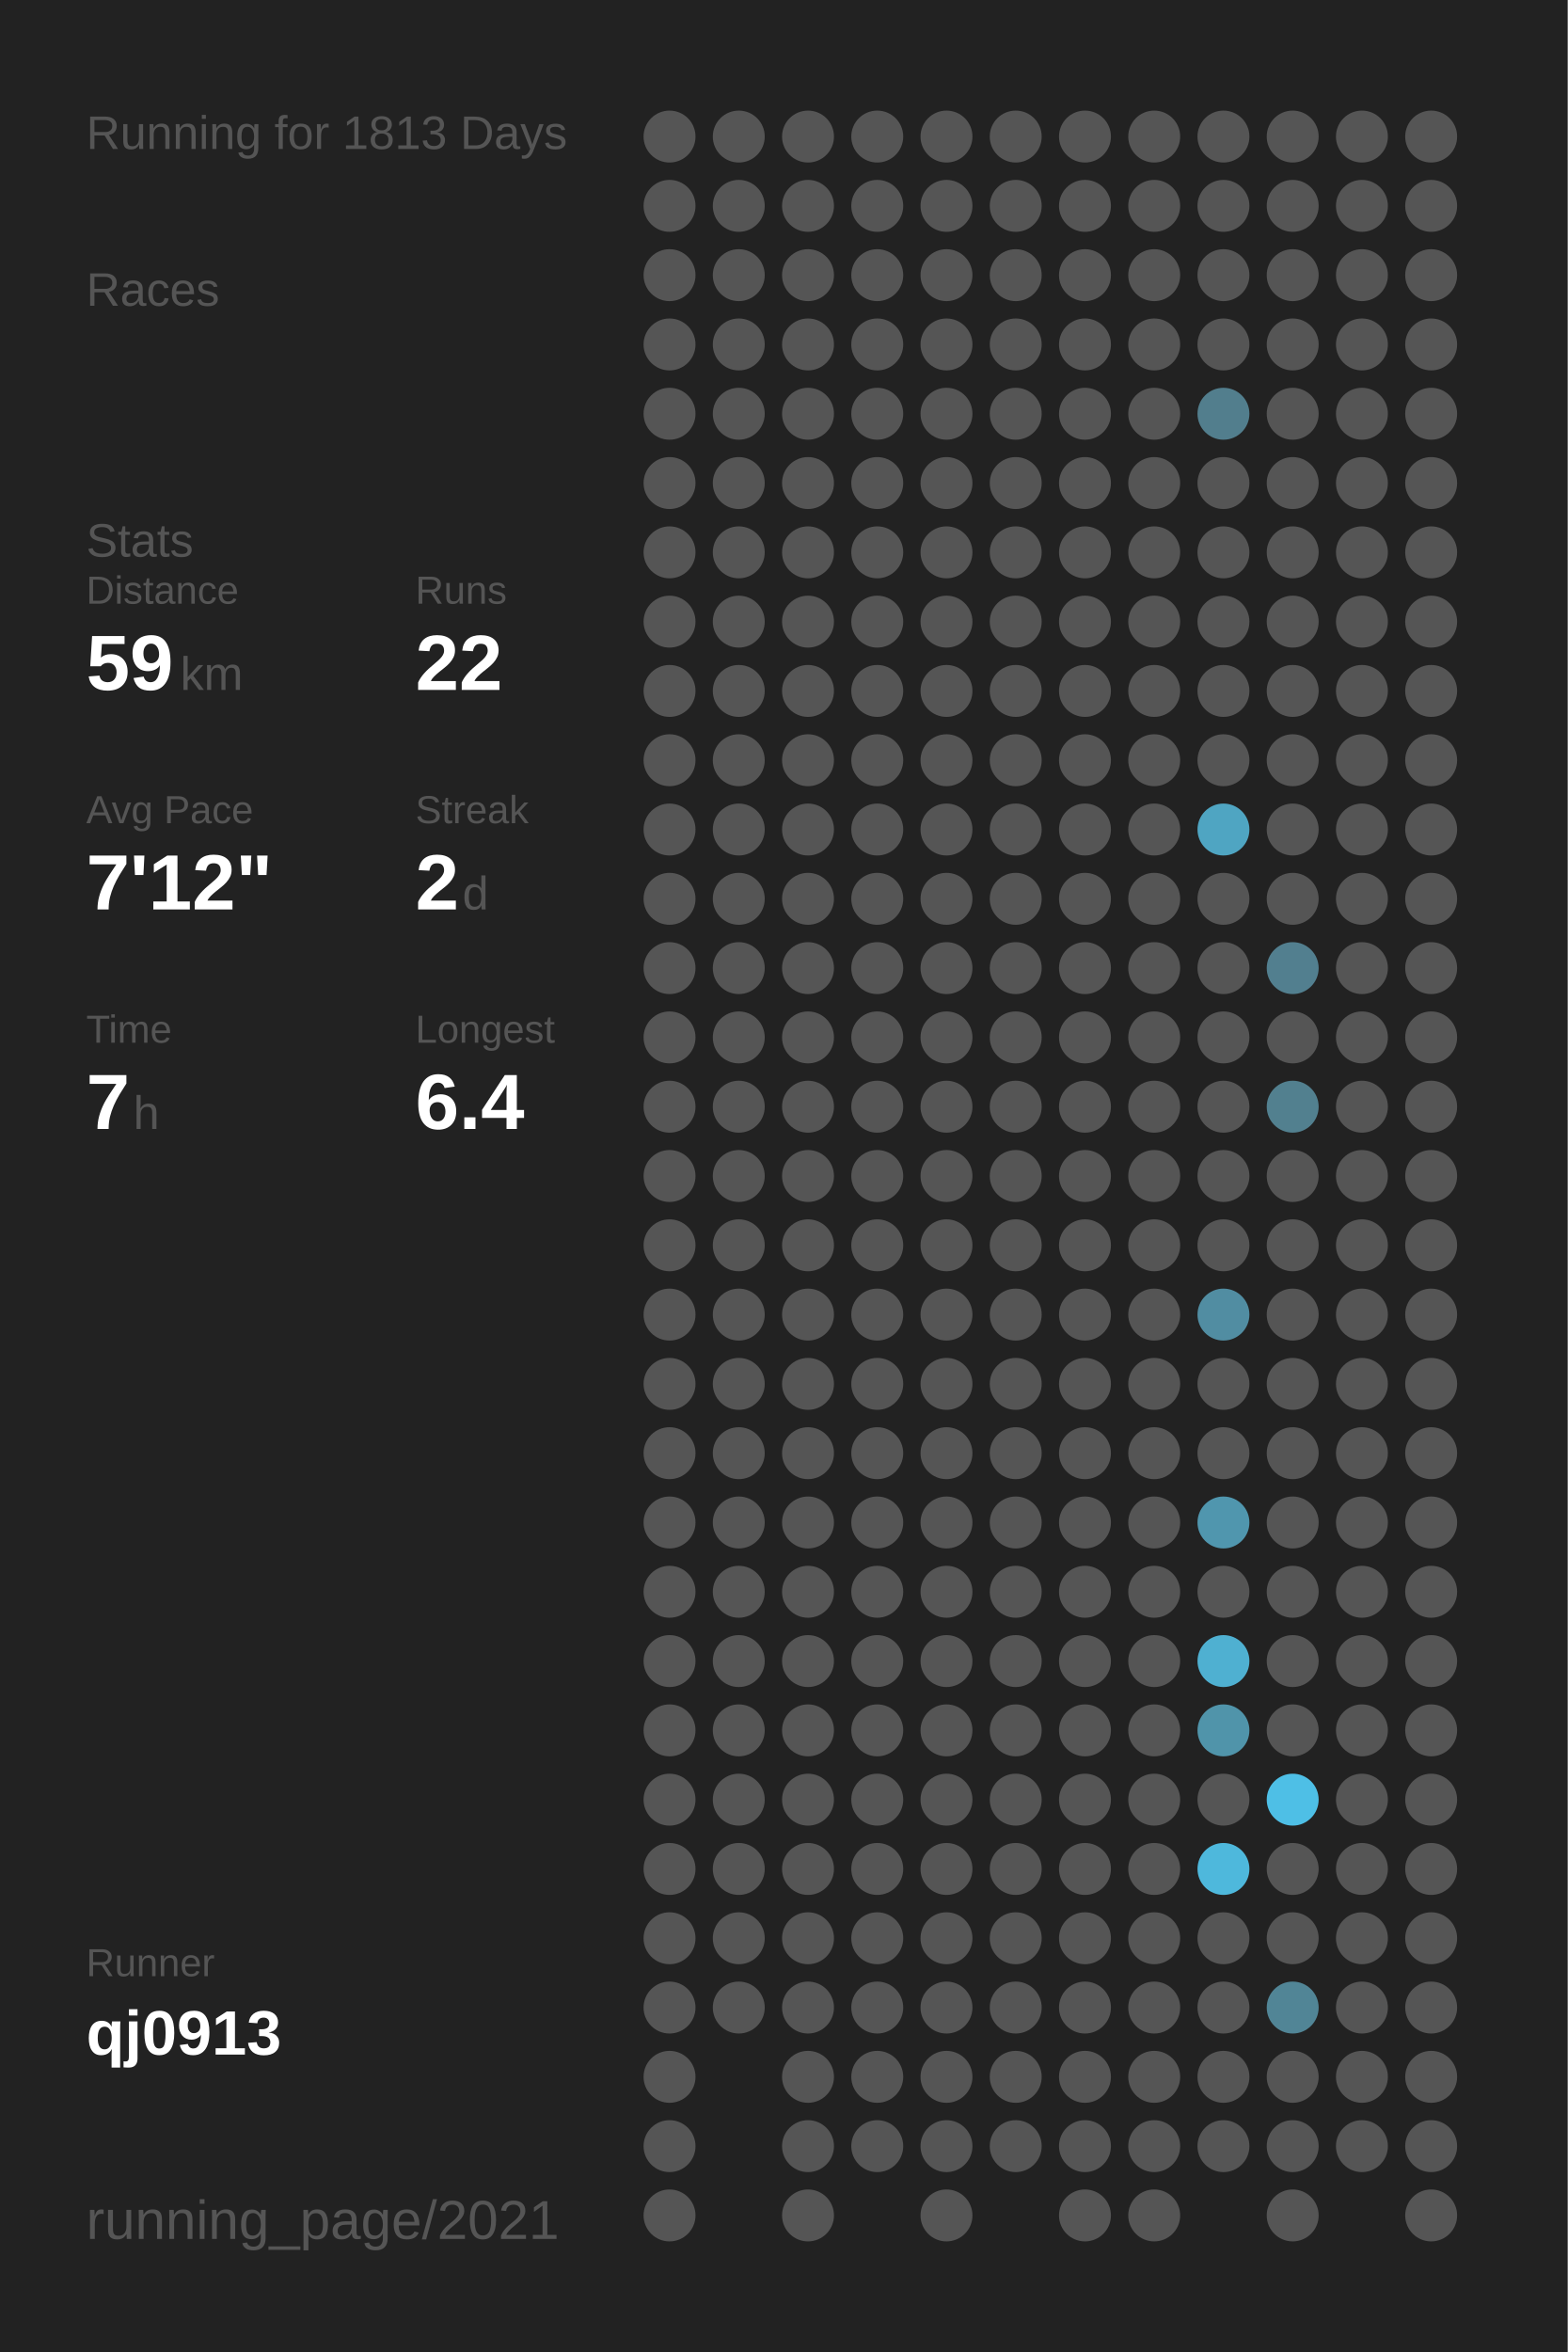
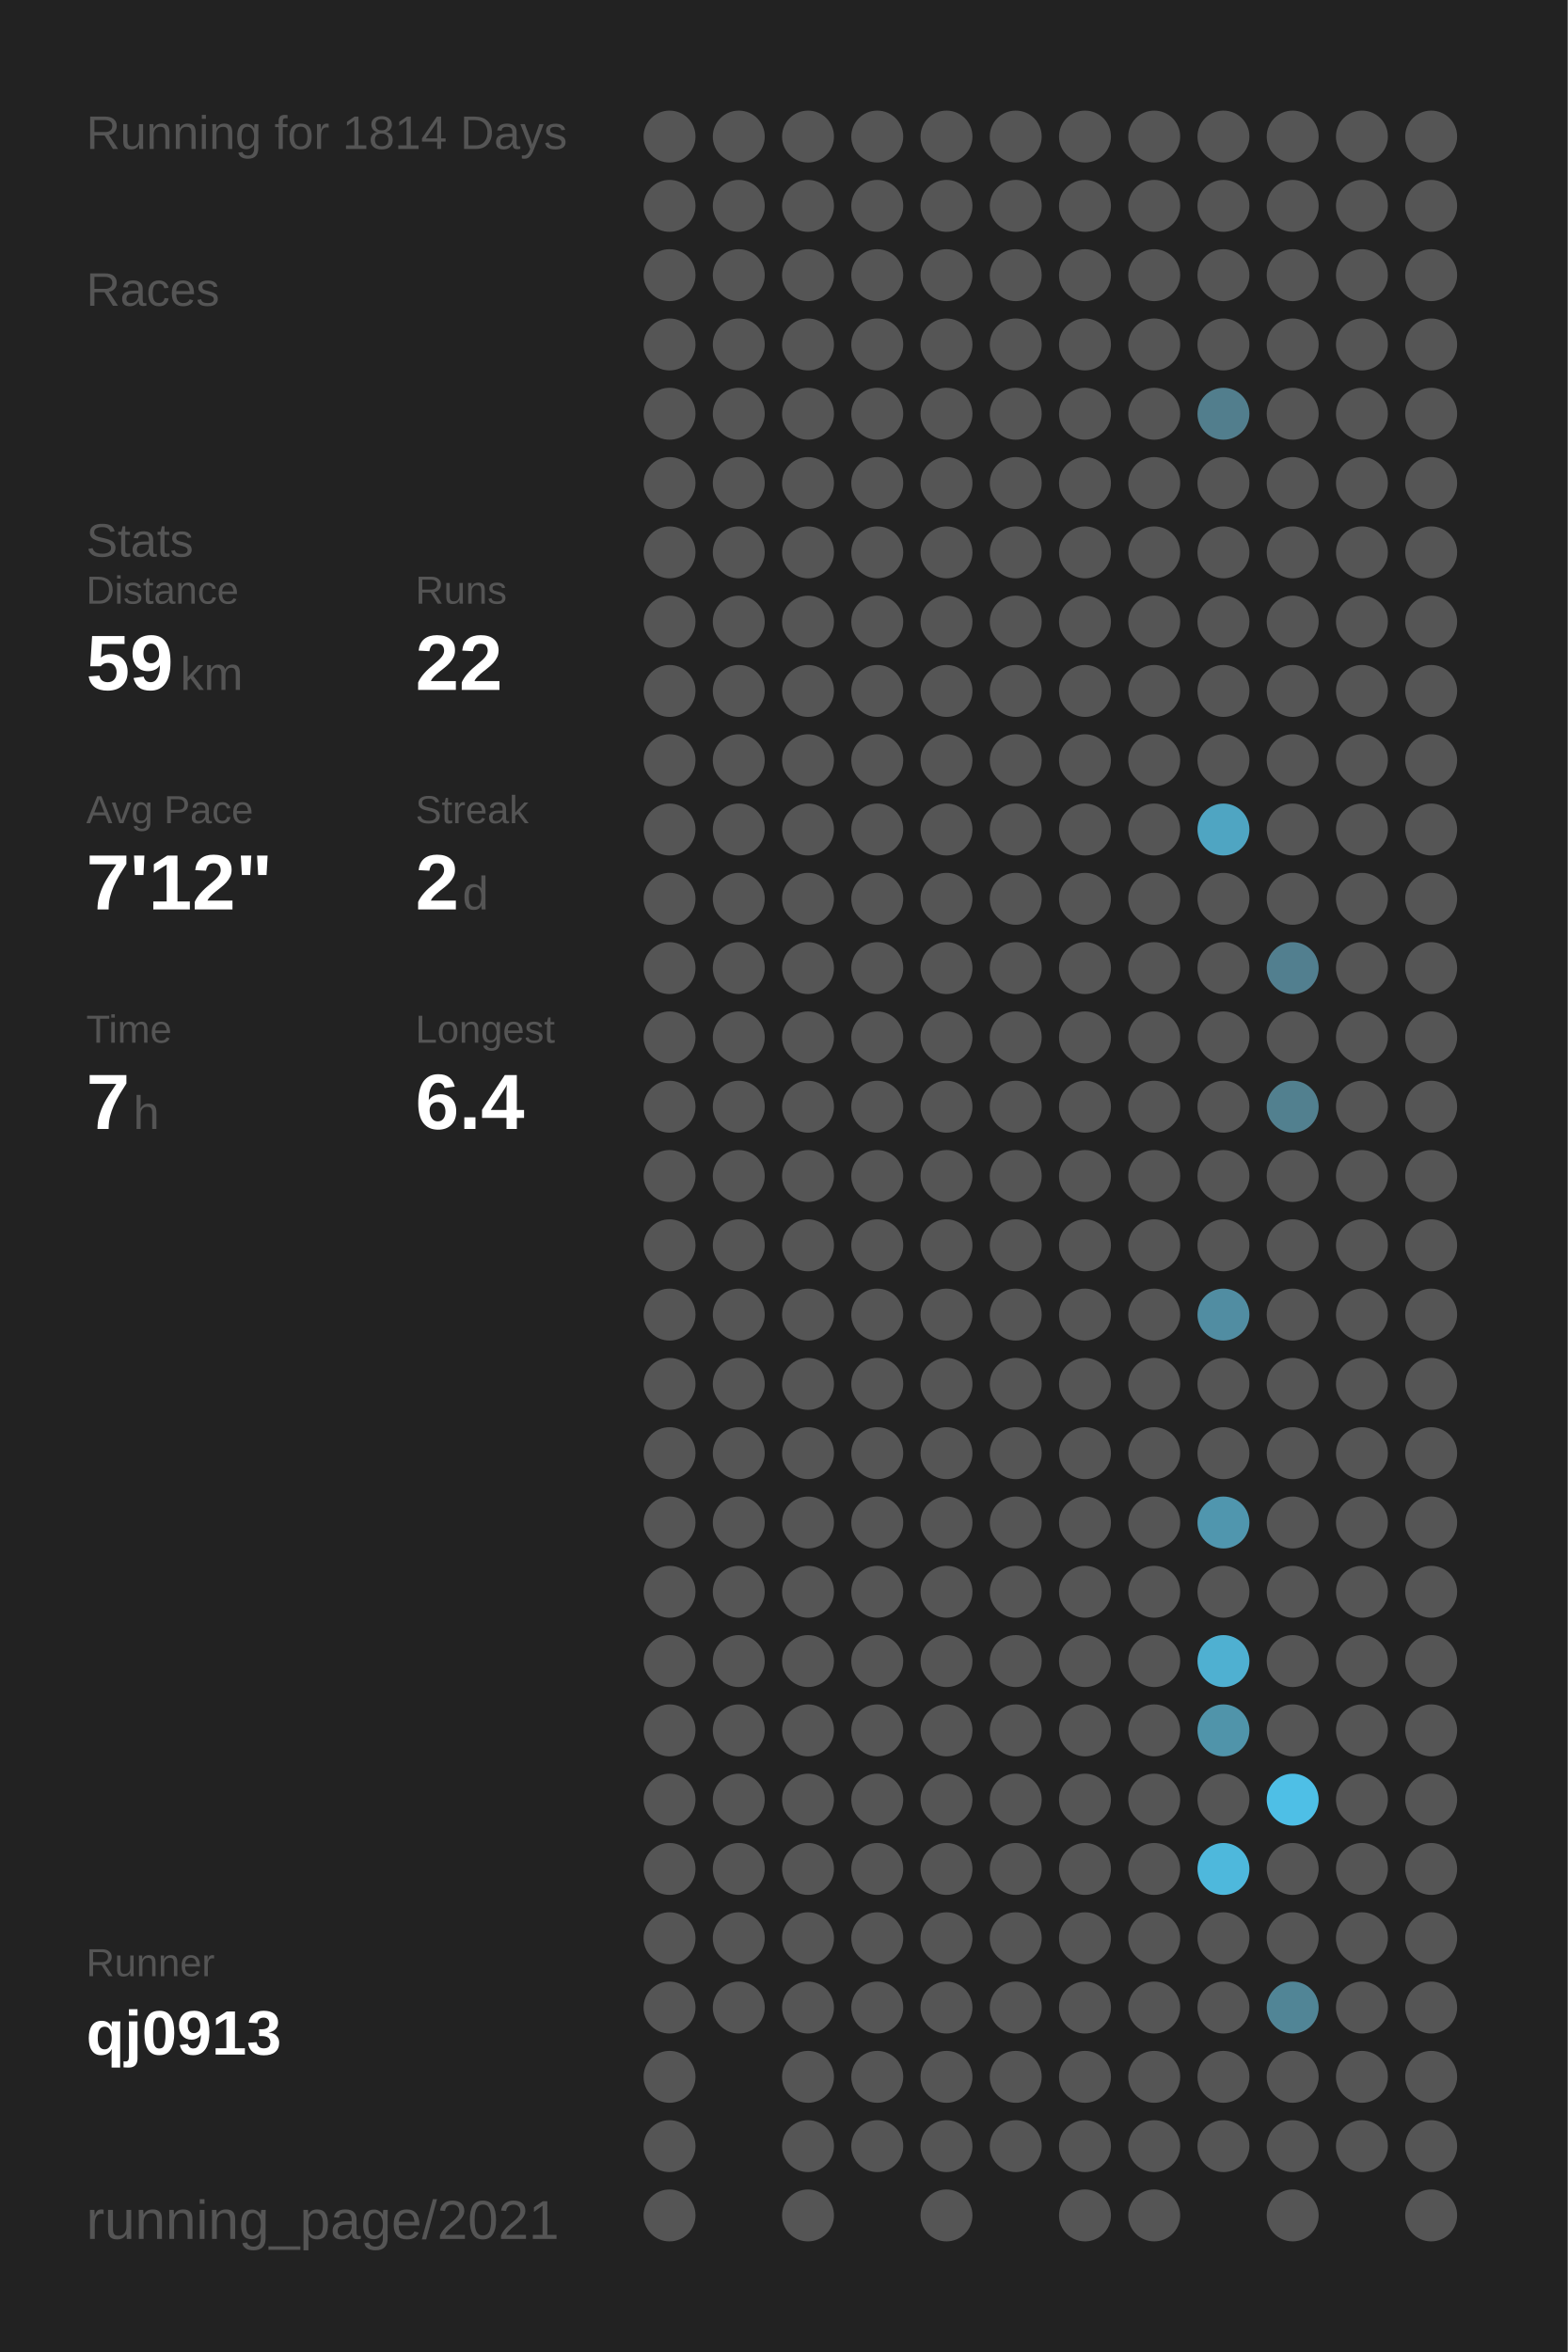
<svg xmlns="http://www.w3.org/2000/svg" baseProfile="full" height="300mm" version="1.1" viewBox="0,0,200,300" width="200mm">
  <defs />
  <rect fill="#222222" height="300" width="200" x="0" y="0" />
-   <text fill="#555555" style="font-size:6px; font-family:Arial;" x="11" y="19">Running for 1813 Days</text>
+   <text fill="#555555" style="font-size:6px; font-family:Arial;" x="11" y="19">Running for 1814 Days</text>
  <text fill="#555555" style="font-size:6px; font-family:Arial;" x="11" y="39">Races</text>
  <text fill="#555555" style="font-size:6px; font-family:Arial;" x="11" y="71">Stats</text>
  <text fill="#555555" style="font-size:5px; font-family:Arial;" x="11" y="77">Distance</text>
  <text fill="#FFFFFF" style="font-size:10px; font-family:Arial; font-weight:bold;" x="11" y="88">59</text>
  <text fill="#555555" style="font-size:6px; font-family:Arial;" x="23" y="88">km</text>
  <text fill="#555555" style="font-size:5px; font-family:Arial;" x="53" y="77">Runs</text>
  <text fill="#FFFFFF" style="font-size:10px; font-family:Arial; font-weight:bold;" x="53" y="88">22</text>
  <text fill="#555555" style="font-size:5px; font-family:Arial;" x="11" y="105">Avg Pace</text>
  <text fill="#FFFFFF" style="font-size:10px; font-family:Arial; font-weight:bold;" x="11" y="116">7'12"</text>
  <text fill="#555555" style="font-size:5px; font-family:Arial;" x="53" y="105">Streak</text>
  <text fill="#FFFFFF" style="font-size:10px; font-family:Arial; font-weight:bold;" x="53" y="116">2</text>
  <text fill="#555555" style="font-size:6px; font-family:Arial;" x="59" y="116">d</text>
  <text fill="#555555" style="font-size:5px; font-family:Arial;" x="11" y="133">Time</text>
  <text fill="#FFFFFF" style="font-size:10px; font-family:Arial; font-weight:bold;" x="11" y="144">7</text>
  <text fill="#555555" style="font-size:6px; font-family:Arial;" x="17" y="144">h</text>
  <text fill="#555555" style="font-size:5px; font-family:Arial;" x="53" y="133">Longest</text>
  <text fill="#FFFFFF" style="font-size:10px; font-family:Arial; font-weight:bold;" x="53" y="144">6.4</text>
  <text fill="#555555" style="font-size:5px; font-family:Arial;" x="11" y="252.065">Runner</text>
  <text fill="#FFFFFF" style="font-size:8px; font-family:Arial; font-weight:bold;" x="11" y="262.065">qj0913</text>
  <text fill="#555555" style="font-size:7px; font-family:Arial;" x="11" y="285.581">running_page/2021</text>
  <circle cx="85.417" cy="17.419" fill="#555555" r="3.312" />
  <circle cx="85.417" cy="26.258" fill="#555555" r="3.312" />
  <circle cx="85.417" cy="35.097" fill="#555555" r="3.312" />
  <circle cx="85.417" cy="43.935" fill="#555555" r="3.312" />
  <circle cx="85.417" cy="52.774" fill="#555555" r="3.312" />
  <circle cx="85.417" cy="61.613" fill="#555555" r="3.312" />
  <circle cx="85.417" cy="70.452" fill="#555555" r="3.312" />
  <circle cx="85.417" cy="79.29" fill="#555555" r="3.312" />
  <circle cx="85.417" cy="88.129" fill="#555555" r="3.312" />
  <circle cx="85.417" cy="96.968" fill="#555555" r="3.312" />
  <circle cx="85.417" cy="105.806" fill="#555555" r="3.312" />
  <circle cx="85.417" cy="114.645" fill="#555555" r="3.312" />
  <circle cx="85.417" cy="123.484" fill="#555555" r="3.312" />
  <circle cx="85.417" cy="132.323" fill="#555555" r="3.312" />
  <circle cx="85.417" cy="141.161" fill="#555555" r="3.312" />
  <circle cx="85.417" cy="150" fill="#555555" r="3.312" />
  <circle cx="85.417" cy="158.839" fill="#555555" r="3.312" />
  <circle cx="85.417" cy="167.677" fill="#555555" r="3.312" />
  <circle cx="85.417" cy="176.516" fill="#555555" r="3.312" />
  <circle cx="85.417" cy="185.355" fill="#555555" r="3.312" />
  <circle cx="85.417" cy="194.194" fill="#555555" r="3.312" />
  <circle cx="85.417" cy="203.032" fill="#555555" r="3.312" />
  <circle cx="85.417" cy="211.871" fill="#555555" r="3.312" />
  <circle cx="85.417" cy="220.71" fill="#555555" r="3.312" />
  <circle cx="85.417" cy="229.548" fill="#555555" r="3.312" />
  <circle cx="85.417" cy="238.387" fill="#555555" r="3.312" />
  <circle cx="85.417" cy="247.226" fill="#555555" r="3.312" />
  <circle cx="85.417" cy="256.065" fill="#555555" r="3.312" />
  <circle cx="85.417" cy="264.903" fill="#555555" r="3.312" />
  <circle cx="85.417" cy="273.742" fill="#555555" r="3.312" />
  <circle cx="85.417" cy="282.581" fill="#555555" r="3.312" />
  <circle cx="94.25" cy="17.419" fill="#555555" r="3.312" />
  <circle cx="94.25" cy="26.258" fill="#555555" r="3.312" />
  <circle cx="94.25" cy="35.097" fill="#555555" r="3.312" />
  <circle cx="94.25" cy="43.935" fill="#555555" r="3.312" />
  <circle cx="94.25" cy="52.774" fill="#555555" r="3.312" />
  <circle cx="94.25" cy="61.613" fill="#555555" r="3.312" />
  <circle cx="94.25" cy="70.452" fill="#555555" r="3.312" />
  <circle cx="94.25" cy="79.29" fill="#555555" r="3.312" />
  <circle cx="94.25" cy="88.129" fill="#555555" r="3.312" />
  <circle cx="94.25" cy="96.968" fill="#555555" r="3.312" />
  <circle cx="94.25" cy="105.806" fill="#555555" r="3.312" />
  <circle cx="94.25" cy="114.645" fill="#555555" r="3.312" />
  <circle cx="94.25" cy="123.484" fill="#555555" r="3.312" />
  <circle cx="94.25" cy="132.323" fill="#555555" r="3.312" />
  <circle cx="94.25" cy="141.161" fill="#555555" r="3.312" />
  <circle cx="94.25" cy="150" fill="#555555" r="3.312" />
  <circle cx="94.25" cy="158.839" fill="#555555" r="3.312" />
  <circle cx="94.25" cy="167.677" fill="#555555" r="3.312" />
  <circle cx="94.25" cy="176.516" fill="#555555" r="3.312" />
  <circle cx="94.25" cy="185.355" fill="#555555" r="3.312" />
  <circle cx="94.25" cy="194.194" fill="#555555" r="3.312" />
  <circle cx="94.25" cy="203.032" fill="#555555" r="3.312" />
  <circle cx="94.25" cy="211.871" fill="#555555" r="3.312" />
  <circle cx="94.25" cy="220.71" fill="#555555" r="3.312" />
  <circle cx="94.25" cy="229.548" fill="#555555" r="3.312" />
  <circle cx="94.25" cy="238.387" fill="#555555" r="3.312" />
  <circle cx="94.25" cy="247.226" fill="#555555" r="3.312" />
  <circle cx="94.25" cy="256.065" fill="#555555" r="3.312" />
  <circle cx="103.083" cy="17.419" fill="#555555" r="3.312" />
  <circle cx="103.083" cy="26.258" fill="#555555" r="3.312" />
  <circle cx="103.083" cy="35.097" fill="#555555" r="3.312" />
  <circle cx="103.083" cy="43.935" fill="#555555" r="3.312" />
  <circle cx="103.083" cy="52.774" fill="#555555" r="3.312" />
  <circle cx="103.083" cy="61.613" fill="#555555" r="3.312" />
  <circle cx="103.083" cy="70.452" fill="#555555" r="3.312" />
  <circle cx="103.083" cy="79.29" fill="#555555" r="3.312" />
  <circle cx="103.083" cy="88.129" fill="#555555" r="3.312" />
  <circle cx="103.083" cy="96.968" fill="#555555" r="3.312" />
  <circle cx="103.083" cy="105.806" fill="#555555" r="3.312" />
  <circle cx="103.083" cy="114.645" fill="#555555" r="3.312" />
  <circle cx="103.083" cy="123.484" fill="#555555" r="3.312" />
  <circle cx="103.083" cy="132.323" fill="#555555" r="3.312" />
  <circle cx="103.083" cy="141.161" fill="#555555" r="3.312" />
  <circle cx="103.083" cy="150" fill="#555555" r="3.312" />
  <circle cx="103.083" cy="158.839" fill="#555555" r="3.312" />
  <circle cx="103.083" cy="167.677" fill="#555555" r="3.312" />
  <circle cx="103.083" cy="176.516" fill="#555555" r="3.312" />
  <circle cx="103.083" cy="185.355" fill="#555555" r="3.312" />
  <circle cx="103.083" cy="194.194" fill="#555555" r="3.312" />
  <circle cx="103.083" cy="203.032" fill="#555555" r="3.312" />
  <circle cx="103.083" cy="211.871" fill="#555555" r="3.312" />
  <circle cx="103.083" cy="220.71" fill="#555555" r="3.312" />
  <circle cx="103.083" cy="229.548" fill="#555555" r="3.312" />
  <circle cx="103.083" cy="238.387" fill="#555555" r="3.312" />
  <circle cx="103.083" cy="247.226" fill="#555555" r="3.312" />
  <circle cx="103.083" cy="256.065" fill="#555555" r="3.312" />
  <circle cx="103.083" cy="264.903" fill="#555555" r="3.312" />
  <circle cx="103.083" cy="273.742" fill="#555555" r="3.312" />
  <circle cx="103.083" cy="282.581" fill="#555555" r="3.312" />
  <circle cx="111.917" cy="17.419" fill="#555555" r="3.312" />
  <circle cx="111.917" cy="26.258" fill="#555555" r="3.312" />
  <circle cx="111.917" cy="35.097" fill="#555555" r="3.312" />
  <circle cx="111.917" cy="43.935" fill="#555555" r="3.312" />
  <circle cx="111.917" cy="52.774" fill="#555555" r="3.312" />
  <circle cx="111.917" cy="61.613" fill="#555555" r="3.312" />
  <circle cx="111.917" cy="70.452" fill="#555555" r="3.312" />
  <circle cx="111.917" cy="79.29" fill="#555555" r="3.312" />
  <circle cx="111.917" cy="88.129" fill="#555555" r="3.312" />
  <circle cx="111.917" cy="96.968" fill="#555555" r="3.312" />
  <circle cx="111.917" cy="105.806" fill="#555555" r="3.312" />
  <circle cx="111.917" cy="114.645" fill="#555555" r="3.312" />
  <circle cx="111.917" cy="123.484" fill="#555555" r="3.312" />
  <circle cx="111.917" cy="132.323" fill="#555555" r="3.312" />
  <circle cx="111.917" cy="141.161" fill="#555555" r="3.312" />
  <circle cx="111.917" cy="150" fill="#555555" r="3.312" />
  <circle cx="111.917" cy="158.839" fill="#555555" r="3.312" />
  <circle cx="111.917" cy="167.677" fill="#555555" r="3.312" />
  <circle cx="111.917" cy="176.516" fill="#555555" r="3.312" />
  <circle cx="111.917" cy="185.355" fill="#555555" r="3.312" />
  <circle cx="111.917" cy="194.194" fill="#555555" r="3.312" />
  <circle cx="111.917" cy="203.032" fill="#555555" r="3.312" />
  <circle cx="111.917" cy="211.871" fill="#555555" r="3.312" />
  <circle cx="111.917" cy="220.71" fill="#555555" r="3.312" />
  <circle cx="111.917" cy="229.548" fill="#555555" r="3.312" />
  <circle cx="111.917" cy="238.387" fill="#555555" r="3.312" />
  <circle cx="111.917" cy="247.226" fill="#555555" r="3.312" />
  <circle cx="111.917" cy="256.065" fill="#555555" r="3.312" />
  <circle cx="111.917" cy="264.903" fill="#555555" r="3.312" />
  <circle cx="111.917" cy="273.742" fill="#555555" r="3.312" />
  <circle cx="120.75" cy="17.419" fill="#555555" r="3.312" />
  <circle cx="120.75" cy="26.258" fill="#555555" r="3.312" />
  <circle cx="120.75" cy="35.097" fill="#555555" r="3.312" />
  <circle cx="120.75" cy="43.935" fill="#555555" r="3.312" />
  <circle cx="120.75" cy="52.774" fill="#555555" r="3.312" />
  <circle cx="120.75" cy="61.613" fill="#555555" r="3.312" />
  <circle cx="120.75" cy="70.452" fill="#555555" r="3.312" />
  <circle cx="120.75" cy="79.29" fill="#555555" r="3.312" />
  <circle cx="120.75" cy="88.129" fill="#555555" r="3.312" />
  <circle cx="120.75" cy="96.968" fill="#555555" r="3.312" />
  <circle cx="120.75" cy="105.806" fill="#555555" r="3.312" />
  <circle cx="120.75" cy="114.645" fill="#555555" r="3.312" />
  <circle cx="120.75" cy="123.484" fill="#555555" r="3.312" />
  <circle cx="120.75" cy="132.323" fill="#555555" r="3.312" />
  <circle cx="120.75" cy="141.161" fill="#555555" r="3.312" />
  <circle cx="120.75" cy="150" fill="#555555" r="3.312" />
  <circle cx="120.75" cy="158.839" fill="#555555" r="3.312" />
  <circle cx="120.75" cy="167.677" fill="#555555" r="3.312" />
  <circle cx="120.75" cy="176.516" fill="#555555" r="3.312" />
  <circle cx="120.75" cy="185.355" fill="#555555" r="3.312" />
  <circle cx="120.75" cy="194.194" fill="#555555" r="3.312" />
  <circle cx="120.75" cy="203.032" fill="#555555" r="3.312" />
  <circle cx="120.75" cy="211.871" fill="#555555" r="3.312" />
  <circle cx="120.75" cy="220.71" fill="#555555" r="3.312" />
  <circle cx="120.75" cy="229.548" fill="#555555" r="3.312" />
  <circle cx="120.75" cy="238.387" fill="#555555" r="3.312" />
  <circle cx="120.75" cy="247.226" fill="#555555" r="3.312" />
  <circle cx="120.75" cy="256.065" fill="#555555" r="3.312" />
  <circle cx="120.75" cy="264.903" fill="#555555" r="3.312" />
  <circle cx="120.75" cy="273.742" fill="#555555" r="3.312" />
  <circle cx="120.75" cy="282.581" fill="#555555" r="3.312" />
  <circle cx="129.583" cy="17.419" fill="#555555" r="3.312" />
  <circle cx="129.583" cy="26.258" fill="#555555" r="3.312" />
  <circle cx="129.583" cy="35.097" fill="#555555" r="3.312" />
  <circle cx="129.583" cy="43.935" fill="#555555" r="3.312" />
  <circle cx="129.583" cy="52.774" fill="#555555" r="3.312" />
  <circle cx="129.583" cy="61.613" fill="#555555" r="3.312" />
  <circle cx="129.583" cy="70.452" fill="#555555" r="3.312" />
  <circle cx="129.583" cy="79.29" fill="#555555" r="3.312" />
  <circle cx="129.583" cy="88.129" fill="#555555" r="3.312" />
  <circle cx="129.583" cy="96.968" fill="#555555" r="3.312" />
  <circle cx="129.583" cy="105.806" fill="#555555" r="3.312" />
  <circle cx="129.583" cy="114.645" fill="#555555" r="3.312" />
  <circle cx="129.583" cy="123.484" fill="#555555" r="3.312" />
  <circle cx="129.583" cy="132.323" fill="#555555" r="3.312" />
  <circle cx="129.583" cy="141.161" fill="#555555" r="3.312" />
  <circle cx="129.583" cy="150" fill="#555555" r="3.312" />
  <circle cx="129.583" cy="158.839" fill="#555555" r="3.312" />
  <circle cx="129.583" cy="167.677" fill="#555555" r="3.312" />
  <circle cx="129.583" cy="176.516" fill="#555555" r="3.312" />
  <circle cx="129.583" cy="185.355" fill="#555555" r="3.312" />
  <circle cx="129.583" cy="194.194" fill="#555555" r="3.312" />
  <circle cx="129.583" cy="203.032" fill="#555555" r="3.312" />
  <circle cx="129.583" cy="211.871" fill="#555555" r="3.312" />
  <circle cx="129.583" cy="220.71" fill="#555555" r="3.312" />
  <circle cx="129.583" cy="229.548" fill="#555555" r="3.312" />
  <circle cx="129.583" cy="238.387" fill="#555555" r="3.312" />
  <circle cx="129.583" cy="247.226" fill="#555555" r="3.312" />
  <circle cx="129.583" cy="256.065" fill="#555555" r="3.312" />
  <circle cx="129.583" cy="264.903" fill="#555555" r="3.312" />
  <circle cx="129.583" cy="273.742" fill="#555555" r="3.312" />
  <circle cx="138.417" cy="17.419" fill="#555555" r="3.312" />
  <circle cx="138.417" cy="26.258" fill="#555555" r="3.312" />
  <circle cx="138.417" cy="35.097" fill="#555555" r="3.312" />
  <circle cx="138.417" cy="43.935" fill="#555555" r="3.312" />
  <circle cx="138.417" cy="52.774" fill="#555555" r="3.312" />
  <circle cx="138.417" cy="61.613" fill="#555555" r="3.312" />
  <circle cx="138.417" cy="70.452" fill="#555555" r="3.312" />
  <circle cx="138.417" cy="79.29" fill="#555555" r="3.312" />
  <circle cx="138.417" cy="88.129" fill="#555555" r="3.312" />
  <circle cx="138.417" cy="96.968" fill="#555555" r="3.312" />
  <circle cx="138.417" cy="105.806" fill="#555555" r="3.312" />
  <circle cx="138.417" cy="114.645" fill="#555555" r="3.312" />
  <circle cx="138.417" cy="123.484" fill="#555555" r="3.312" />
  <circle cx="138.417" cy="132.323" fill="#555555" r="3.312" />
  <circle cx="138.417" cy="141.161" fill="#555555" r="3.312" />
  <circle cx="138.417" cy="150" fill="#555555" r="3.312" />
  <circle cx="138.417" cy="158.839" fill="#555555" r="3.312" />
  <circle cx="138.417" cy="167.677" fill="#555555" r="3.312" />
  <circle cx="138.417" cy="176.516" fill="#555555" r="3.312" />
  <circle cx="138.417" cy="185.355" fill="#555555" r="3.312" />
  <circle cx="138.417" cy="194.194" fill="#555555" r="3.312" />
  <circle cx="138.417" cy="203.032" fill="#555555" r="3.312" />
  <circle cx="138.417" cy="211.871" fill="#555555" r="3.312" />
  <circle cx="138.417" cy="220.71" fill="#555555" r="3.312" />
  <circle cx="138.417" cy="229.548" fill="#555555" r="3.312" />
  <circle cx="138.417" cy="238.387" fill="#555555" r="3.312" />
  <circle cx="138.417" cy="247.226" fill="#555555" r="3.312" />
  <circle cx="138.417" cy="256.065" fill="#555555" r="3.312" />
  <circle cx="138.417" cy="264.903" fill="#555555" r="3.312" />
  <circle cx="138.417" cy="273.742" fill="#555555" r="3.312" />
  <circle cx="138.417" cy="282.581" fill="#555555" r="3.312" />
  <circle cx="147.25" cy="17.419" fill="#555555" r="3.312" />
  <circle cx="147.25" cy="26.258" fill="#555555" r="3.312" />
  <circle cx="147.25" cy="35.097" fill="#555555" r="3.312" />
  <circle cx="147.25" cy="43.935" fill="#555555" r="3.312" />
  <circle cx="147.25" cy="52.774" fill="#555555" r="3.312" />
  <circle cx="147.25" cy="61.613" fill="#555555" r="3.312" />
  <circle cx="147.25" cy="70.452" fill="#555555" r="3.312" />
  <circle cx="147.25" cy="79.29" fill="#555555" r="3.312" />
  <circle cx="147.25" cy="88.129" fill="#555555" r="3.312" />
  <circle cx="147.25" cy="96.968" fill="#555555" r="3.312" />
  <circle cx="147.25" cy="105.806" fill="#555555" r="3.312" />
  <circle cx="147.25" cy="114.645" fill="#555555" r="3.312" />
  <circle cx="147.25" cy="123.484" fill="#555555" r="3.312" />
  <circle cx="147.25" cy="132.323" fill="#555555" r="3.312" />
  <circle cx="147.25" cy="141.161" fill="#555555" r="3.312" />
  <circle cx="147.25" cy="150" fill="#555555" r="3.312" />
  <circle cx="147.25" cy="158.839" fill="#555555" r="3.312" />
  <circle cx="147.25" cy="167.677" fill="#555555" r="3.312" />
  <circle cx="147.25" cy="176.516" fill="#555555" r="3.312" />
  <circle cx="147.25" cy="185.355" fill="#555555" r="3.312" />
  <circle cx="147.25" cy="194.194" fill="#555555" r="3.312" />
  <circle cx="147.25" cy="203.032" fill="#555555" r="3.312" />
  <circle cx="147.25" cy="211.871" fill="#555555" r="3.312" />
  <circle cx="147.25" cy="220.71" fill="#555555" r="3.312" />
  <circle cx="147.25" cy="229.548" fill="#555555" r="3.312" />
  <circle cx="147.25" cy="238.387" fill="#555555" r="3.312" />
  <circle cx="147.25" cy="247.226" fill="#555555" r="3.312" />
  <circle cx="147.25" cy="256.065" fill="#555555" r="3.312" />
  <circle cx="147.25" cy="264.903" fill="#555555" r="3.312" />
  <circle cx="147.25" cy="273.742" fill="#555555" r="3.312" />
  <circle cx="147.25" cy="282.581" fill="#555555" r="3.312" />
  <circle cx="156.083" cy="17.419" fill="#555555" r="3.312" />
  <circle cx="156.083" cy="26.258" fill="#555555" r="3.312" />
  <circle cx="156.083" cy="35.097" fill="#555555" r="3.312" />
  <circle cx="156.083" cy="43.935" fill="#555555" r="3.312" />
  <circle cx="156.083" cy="52.774" fill="#527e8d" r="3.312" />
  <circle cx="156.083" cy="61.613" fill="#555555" r="3.312" />
  <circle cx="156.083" cy="70.452" fill="#555555" r="3.312" />
  <circle cx="156.083" cy="79.29" fill="#555555" r="3.312" />
  <circle cx="156.083" cy="88.129" fill="#555555" r="3.312" />
  <circle cx="156.083" cy="96.968" fill="#555555" r="3.312" />
  <circle cx="156.083" cy="105.806" fill="#4fa5c2" r="3.312" />
  <circle cx="156.083" cy="114.645" fill="#555555" r="3.312" />
  <circle cx="156.083" cy="123.484" fill="#555555" r="3.312" />
  <circle cx="156.083" cy="132.323" fill="#555555" r="3.312" />
  <circle cx="156.083" cy="141.161" fill="#555555" r="3.312" />
  <circle cx="156.083" cy="150" fill="#555555" r="3.312" />
  <circle cx="156.083" cy="158.839" fill="#555555" r="3.312" />
  <circle cx="156.083" cy="167.677" fill="#518da2" r="3.312" />
  <circle cx="156.083" cy="176.516" fill="#555555" r="3.312" />
  <circle cx="156.083" cy="185.355" fill="#555555" r="3.312" />
  <circle cx="156.083" cy="194.194" fill="#5096ae" r="3.312" />
  <circle cx="156.083" cy="203.032" fill="#555555" r="3.312" />
  <circle cx="156.083" cy="211.871" fill="#4fb0d1" r="3.312" />
  <circle cx="156.083" cy="220.71" fill="#5094aa" r="3.312" />
  <circle cx="156.083" cy="229.548" fill="#555555" r="3.312" />
  <circle cx="156.083" cy="238.387" fill="#4eb8dc" r="3.312" />
  <circle cx="156.083" cy="247.226" fill="#555555" r="3.312" />
  <circle cx="156.083" cy="256.065" fill="#555555" r="3.312" />
  <circle cx="156.083" cy="264.903" fill="#555555" r="3.312" />
  <circle cx="156.083" cy="273.742" fill="#555555" r="3.312" />
  <circle cx="164.917" cy="17.419" fill="#555555" r="3.312" />
  <circle cx="164.917" cy="26.258" fill="#555555" r="3.312" />
  <circle cx="164.917" cy="35.097" fill="#555555" r="3.312" />
  <circle cx="164.917" cy="43.935" fill="#555555" r="3.312" />
  <circle cx="164.917" cy="52.774" fill="#555555" r="3.312" />
  <circle cx="164.917" cy="61.613" fill="#555555" r="3.312" />
  <circle cx="164.917" cy="70.452" fill="#555555" r="3.312" />
  <circle cx="164.917" cy="79.29" fill="#555555" r="3.312" />
  <circle cx="164.917" cy="88.129" fill="#555555" r="3.312" />
  <circle cx="164.917" cy="96.968" fill="#555555" r="3.312" />
  <circle cx="164.917" cy="105.806" fill="#555555" r="3.312" />
  <circle cx="164.917" cy="114.645" fill="#555555" r="3.312" />
  <circle cx="164.917" cy="123.484" fill="#527f8f" r="3.312" />
  <circle cx="164.917" cy="132.323" fill="#555555" r="3.312" />
  <circle cx="164.917" cy="141.161" fill="#52808f" r="3.312" />
  <circle cx="164.917" cy="150" fill="#555555" r="3.312" />
  <circle cx="164.917" cy="158.839" fill="#555555" r="3.312" />
  <circle cx="164.917" cy="167.677" fill="#555555" r="3.312" />
  <circle cx="164.917" cy="176.516" fill="#555555" r="3.312" />
  <circle cx="164.917" cy="185.355" fill="#555555" r="3.312" />
  <circle cx="164.917" cy="194.194" fill="#555555" r="3.312" />
  <circle cx="164.917" cy="203.032" fill="#555555" r="3.312" />
  <circle cx="164.917" cy="211.871" fill="#555555" r="3.312" />
  <circle cx="164.917" cy="220.71" fill="#555555" r="3.312" />
  <circle cx="164.917" cy="229.548" fill="#4ebfe6" r="3.312" />
  <circle cx="164.917" cy="238.387" fill="#555555" r="3.312" />
  <circle cx="164.917" cy="247.226" fill="#555555" r="3.312" />
  <circle cx="164.917" cy="256.065" fill="#518596" r="3.312" />
  <circle cx="164.917" cy="264.903" fill="#555555" r="3.312" />
  <circle cx="164.917" cy="273.742" fill="#555555" r="3.312" />
  <circle cx="164.917" cy="282.581" fill="#555555" r="3.312" />
  <circle cx="173.75" cy="17.419" fill="#555555" r="3.312" />
  <circle cx="173.75" cy="26.258" fill="#555555" r="3.312" />
  <circle cx="173.75" cy="35.097" fill="#555555" r="3.312" />
  <circle cx="173.75" cy="43.935" fill="#555555" r="3.312" />
  <circle cx="173.75" cy="52.774" fill="#555555" r="3.312" />
  <circle cx="173.75" cy="61.613" fill="#555555" r="3.312" />
  <circle cx="173.75" cy="70.452" fill="#555555" r="3.312" />
  <circle cx="173.75" cy="79.29" fill="#555555" r="3.312" />
  <circle cx="173.75" cy="88.129" fill="#555555" r="3.312" />
  <circle cx="173.75" cy="96.968" fill="#555555" r="3.312" />
  <circle cx="173.75" cy="105.806" fill="#555555" r="3.312" />
  <circle cx="173.75" cy="114.645" fill="#555555" r="3.312" />
  <circle cx="173.75" cy="123.484" fill="#555555" r="3.312" />
  <circle cx="173.75" cy="132.323" fill="#555555" r="3.312" />
  <circle cx="173.75" cy="141.161" fill="#555555" r="3.312" />
  <circle cx="173.75" cy="150" fill="#555555" r="3.312" />
  <circle cx="173.75" cy="158.839" fill="#555555" r="3.312" />
  <circle cx="173.75" cy="167.677" fill="#555555" r="3.312" />
  <circle cx="173.75" cy="176.516" fill="#555555" r="3.312" />
  <circle cx="173.75" cy="185.355" fill="#555555" r="3.312" />
  <circle cx="173.75" cy="194.194" fill="#555555" r="3.312" />
  <circle cx="173.75" cy="203.032" fill="#555555" r="3.312" />
  <circle cx="173.75" cy="211.871" fill="#555555" r="3.312" />
  <circle cx="173.75" cy="220.71" fill="#555555" r="3.312" />
  <circle cx="173.75" cy="229.548" fill="#555555" r="3.312" />
  <circle cx="173.75" cy="238.387" fill="#555555" r="3.312" />
  <circle cx="173.75" cy="247.226" fill="#555555" r="3.312" />
  <circle cx="173.75" cy="256.065" fill="#555555" r="3.312" />
  <circle cx="173.75" cy="264.903" fill="#555555" r="3.312" />
  <circle cx="173.75" cy="273.742" fill="#555555" r="3.312" />
  <circle cx="182.583" cy="17.419" fill="#555555" r="3.312" />
  <circle cx="182.583" cy="26.258" fill="#555555" r="3.312" />
  <circle cx="182.583" cy="35.097" fill="#555555" r="3.312" />
  <circle cx="182.583" cy="43.935" fill="#555555" r="3.312" />
  <circle cx="182.583" cy="52.774" fill="#555555" r="3.312" />
  <circle cx="182.583" cy="61.613" fill="#555555" r="3.312" />
  <circle cx="182.583" cy="70.452" fill="#555555" r="3.312" />
  <circle cx="182.583" cy="79.29" fill="#555555" r="3.312" />
  <circle cx="182.583" cy="88.129" fill="#555555" r="3.312" />
  <circle cx="182.583" cy="96.968" fill="#555555" r="3.312" />
  <circle cx="182.583" cy="105.806" fill="#555555" r="3.312" />
  <circle cx="182.583" cy="114.645" fill="#555555" r="3.312" />
  <circle cx="182.583" cy="123.484" fill="#555555" r="3.312" />
  <circle cx="182.583" cy="132.323" fill="#555555" r="3.312" />
  <circle cx="182.583" cy="141.161" fill="#555555" r="3.312" />
  <circle cx="182.583" cy="150" fill="#555555" r="3.312" />
  <circle cx="182.583" cy="158.839" fill="#555555" r="3.312" />
  <circle cx="182.583" cy="167.677" fill="#555555" r="3.312" />
  <circle cx="182.583" cy="176.516" fill="#555555" r="3.312" />
  <circle cx="182.583" cy="185.355" fill="#555555" r="3.312" />
  <circle cx="182.583" cy="194.194" fill="#555555" r="3.312" />
  <circle cx="182.583" cy="203.032" fill="#555555" r="3.312" />
  <circle cx="182.583" cy="211.871" fill="#555555" r="3.312" />
  <circle cx="182.583" cy="220.71" fill="#555555" r="3.312" />
  <circle cx="182.583" cy="229.548" fill="#555555" r="3.312" />
  <circle cx="182.583" cy="238.387" fill="#555555" r="3.312" />
  <circle cx="182.583" cy="247.226" fill="#555555" r="3.312" />
  <circle cx="182.583" cy="256.065" fill="#555555" r="3.312" />
  <circle cx="182.583" cy="264.903" fill="#555555" r="3.312" />
  <circle cx="182.583" cy="273.742" fill="#555555" r="3.312" />
  <circle cx="182.583" cy="282.581" fill="#555555" r="3.312" />
</svg>
